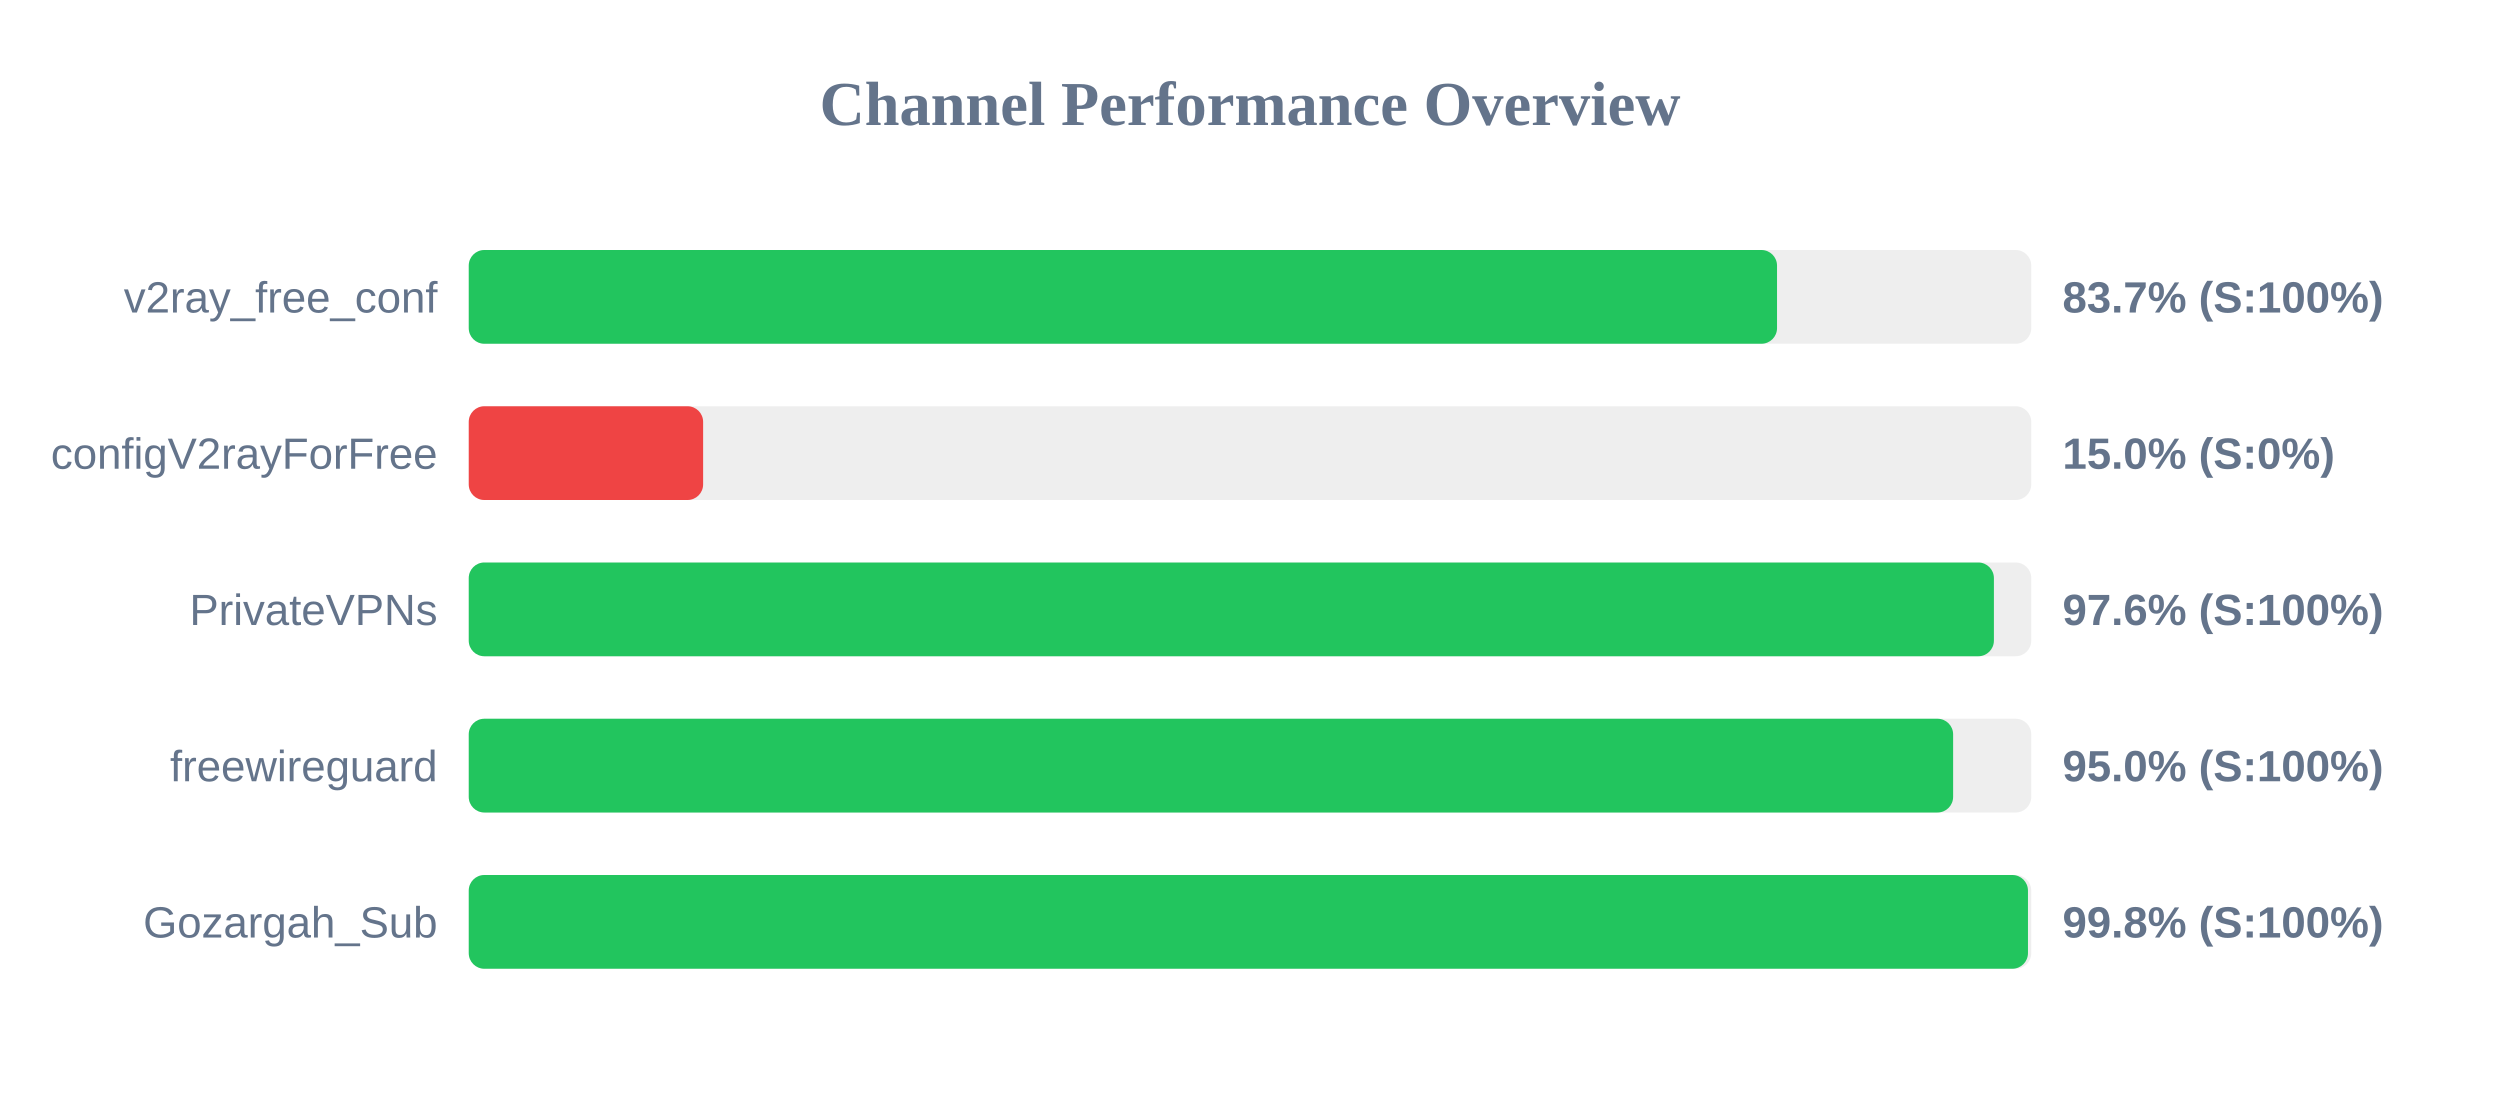
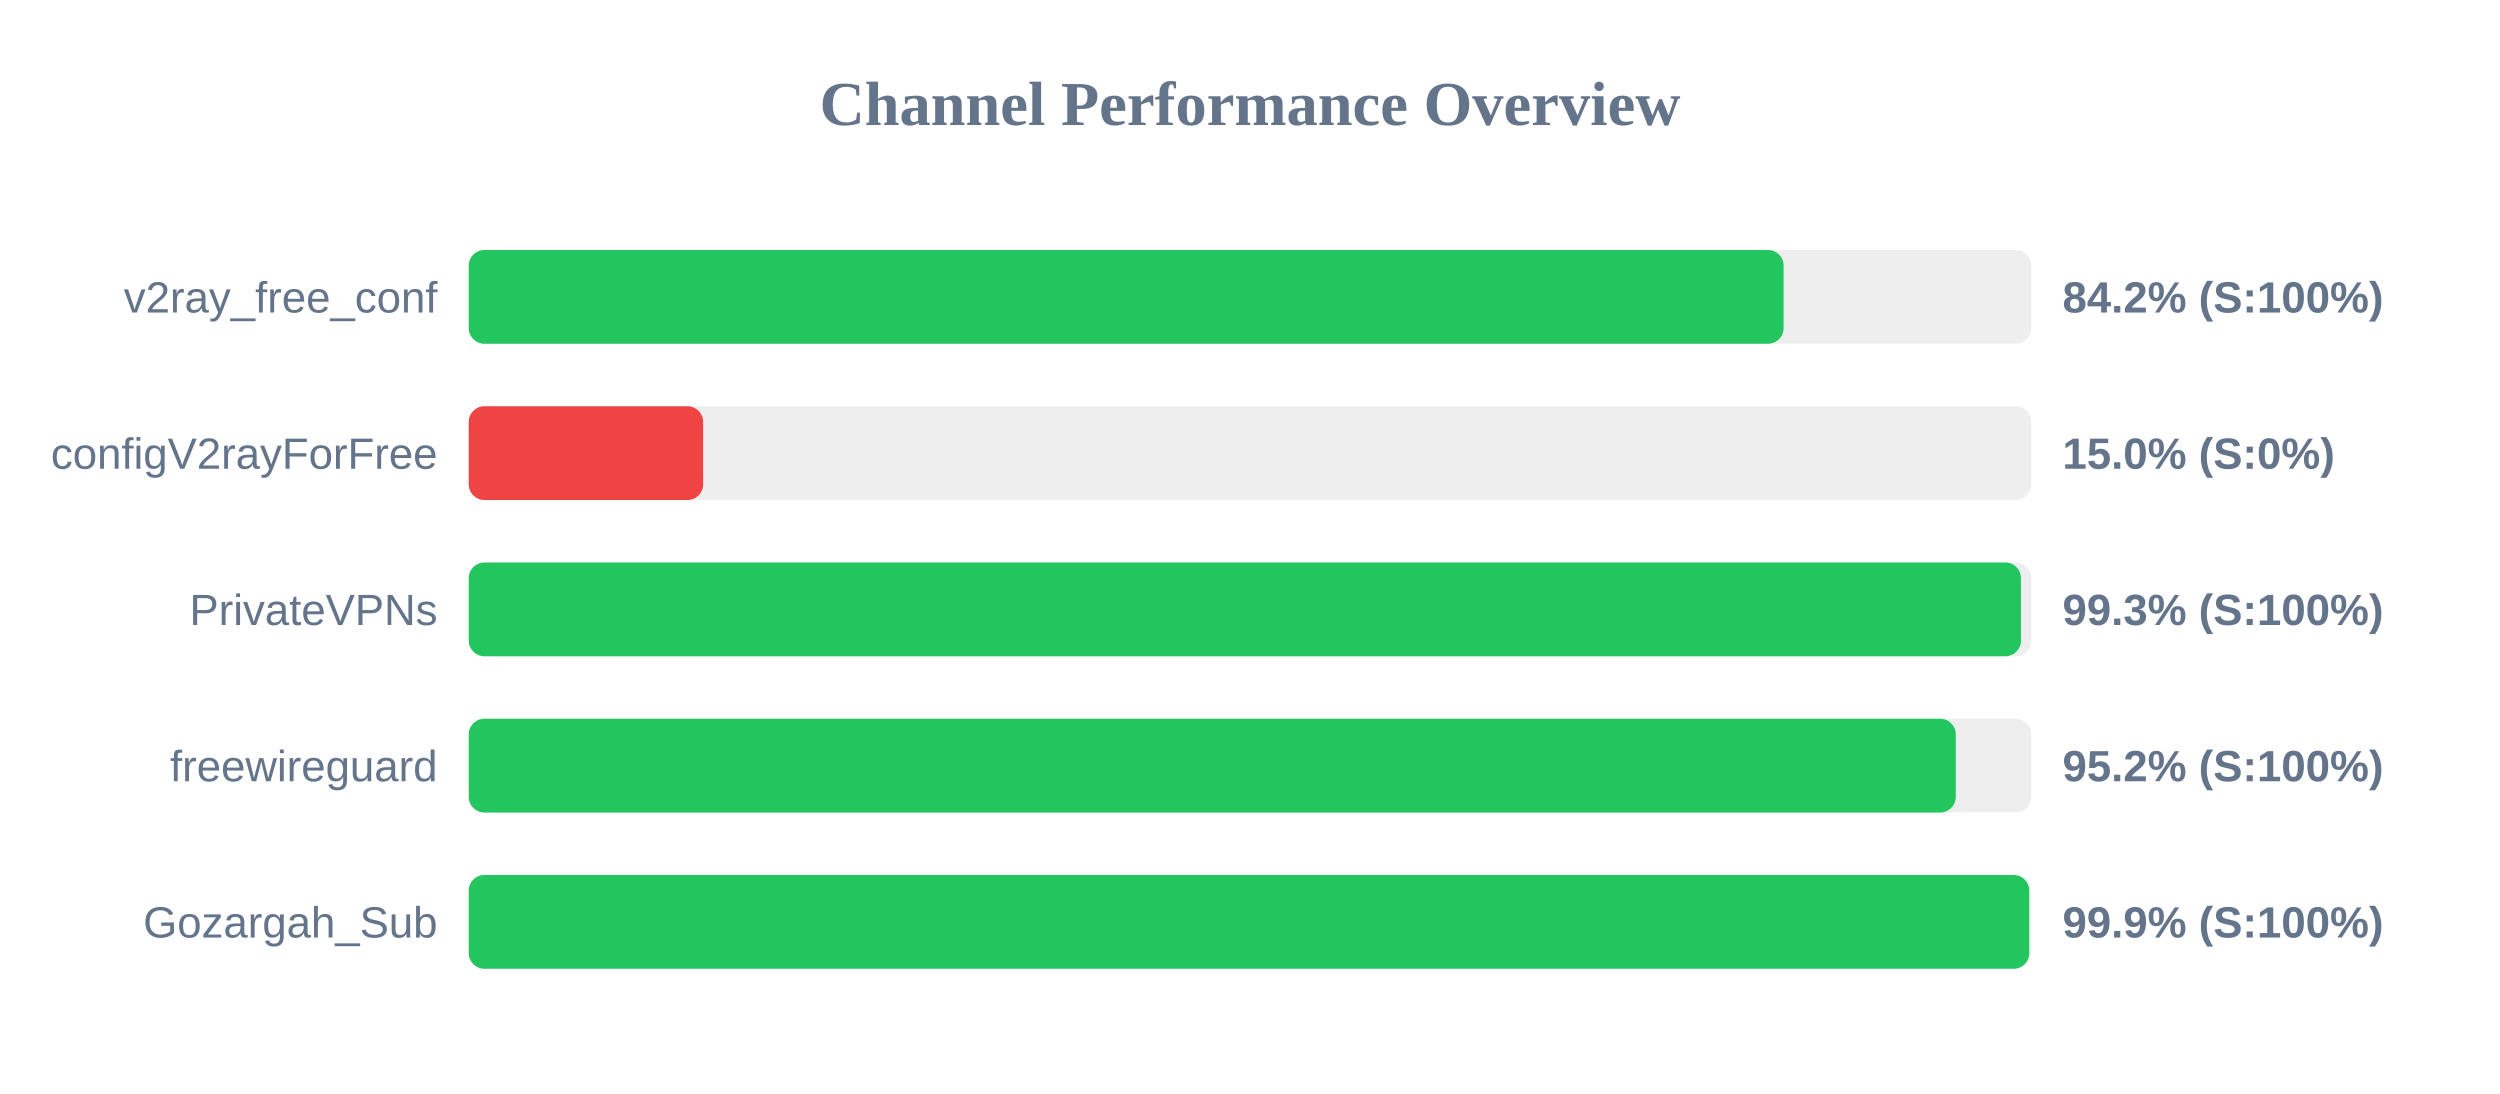
<svg xmlns="http://www.w3.org/2000/svg" width="800" height="350" version="1.1">
  <style>
        .row { font: 14px Arial; fill: #64748b; }
        .score { font: bold 14px Arial; fill: #64748b; }
    </style>
  <text x="400" y="40" text-anchor="middle" font-size="20px" font-weight="bold" fill="#64748b">Channel Performance Overview</text>
  <rect x="150" y="80" width="500" height="30" fill="#eee" rx="5" />
-   <rect x="150" y="80" width="418.65" height="30" fill="#22c55e" rx="5" />
+   <rect x="150" y="80" width="420.75" height="30" fill="#22c55e" rx="5" />
  <text x="140" y="100" text-anchor="end" class="row">v2ray_free_conf</text>
-   <text x="660" y="100" text-anchor="start" class="score">83.7% (S:100%)</text>
+   <text x="660" y="100" text-anchor="start" class="score">84.2% (S:100%)</text>
  <rect x="150" y="130" width="500" height="30" fill="#eee" rx="5" />
  <rect x="150" y="130" width="75.0" height="30" fill="#ef4444" rx="5" />
  <text x="140" y="150" text-anchor="end" class="row">configV2rayForFree</text>
  <text x="660" y="150" text-anchor="start" class="score">15.0% (S:0%)</text>
  <rect x="150" y="180" width="500" height="30" fill="#eee" rx="5" />
-   <rect x="150" y="180" width="488.05" height="30" fill="#22c55e" rx="5" />
+   <rect x="150" y="180" width="496.7" height="30" fill="#22c55e" rx="5" />
  <text x="140" y="200" text-anchor="end" class="row">PrivateVPNs</text>
-   <text x="660" y="200" text-anchor="start" class="score">97.6% (S:100%)</text>
+   <text x="660" y="200" text-anchor="start" class="score">99.3% (S:100%)</text>
  <rect x="150" y="230" width="500" height="30" fill="#eee" rx="5" />
-   <rect x="150" y="230" width="475.0" height="30" fill="#22c55e" rx="5" />
+   <rect x="150" y="230" width="475.85" height="30" fill="#22c55e" rx="5" />
  <text x="140" y="250" text-anchor="end" class="row">freewireguard</text>
-   <text x="660" y="250" text-anchor="start" class="score">95.0% (S:100%)</text>
+   <text x="660" y="250" text-anchor="start" class="score">95.2% (S:100%)</text>
  <rect x="150" y="280" width="500" height="30" fill="#eee" rx="5" />
-   <rect x="150" y="280" width="498.95" height="30" fill="#22c55e" rx="5" />
+   <rect x="150" y="280" width="499.35" height="30" fill="#22c55e" rx="5" />
  <text x="140" y="300" text-anchor="end" class="row">Gozargah_Sub</text>
-   <text x="660" y="300" text-anchor="start" class="score">99.8% (S:100%)</text>
+   <text x="660" y="300" text-anchor="start" class="score">99.9% (S:100%)</text>
</svg>
